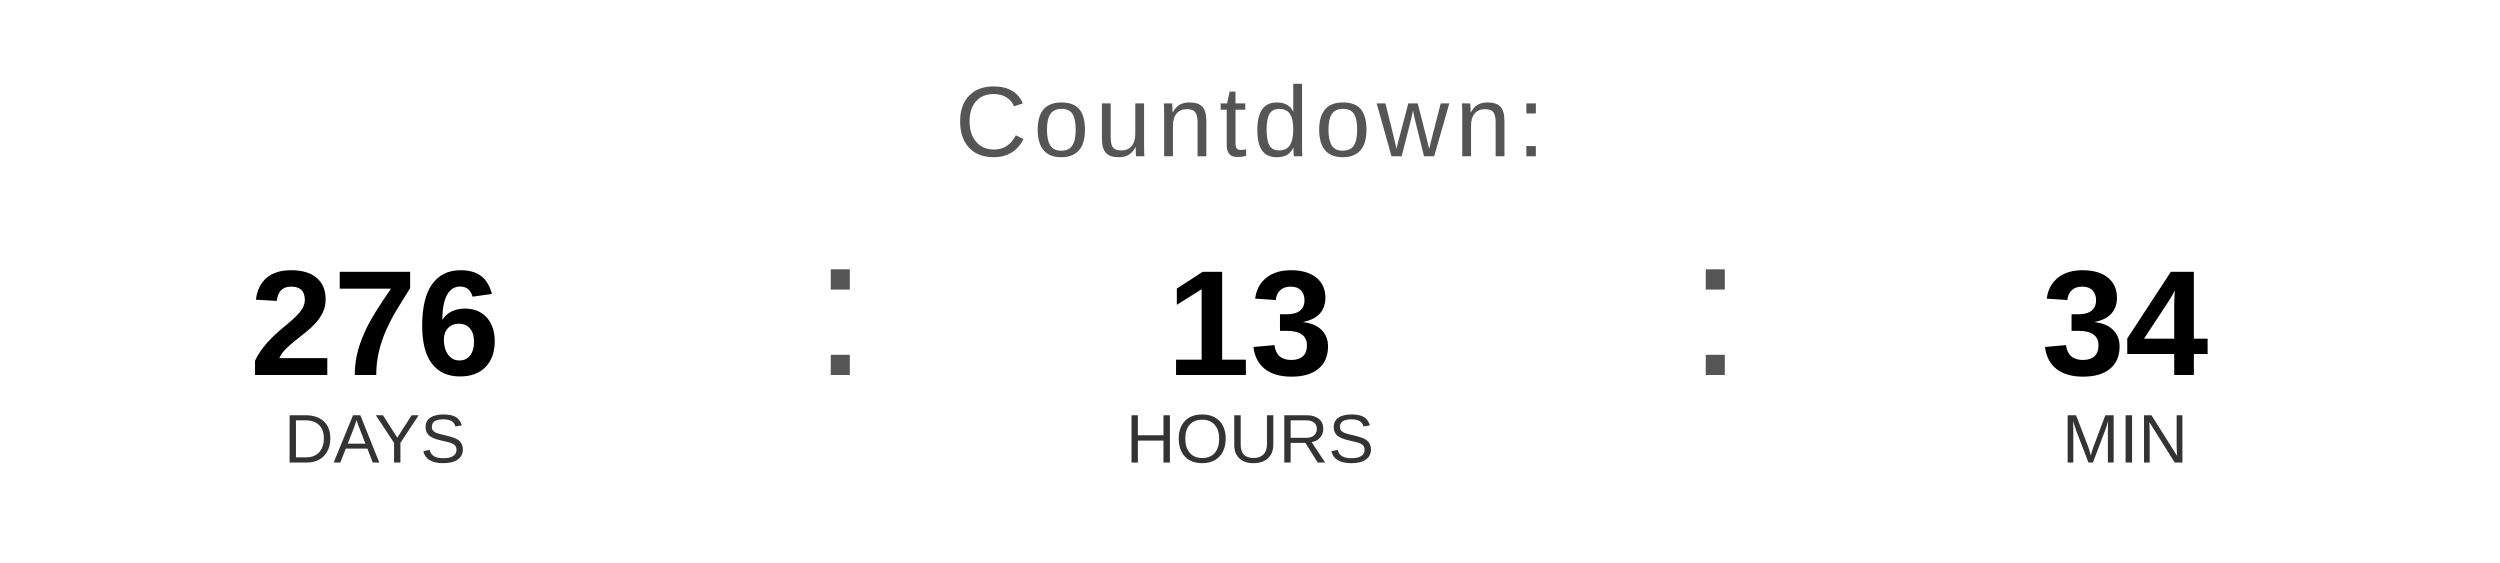
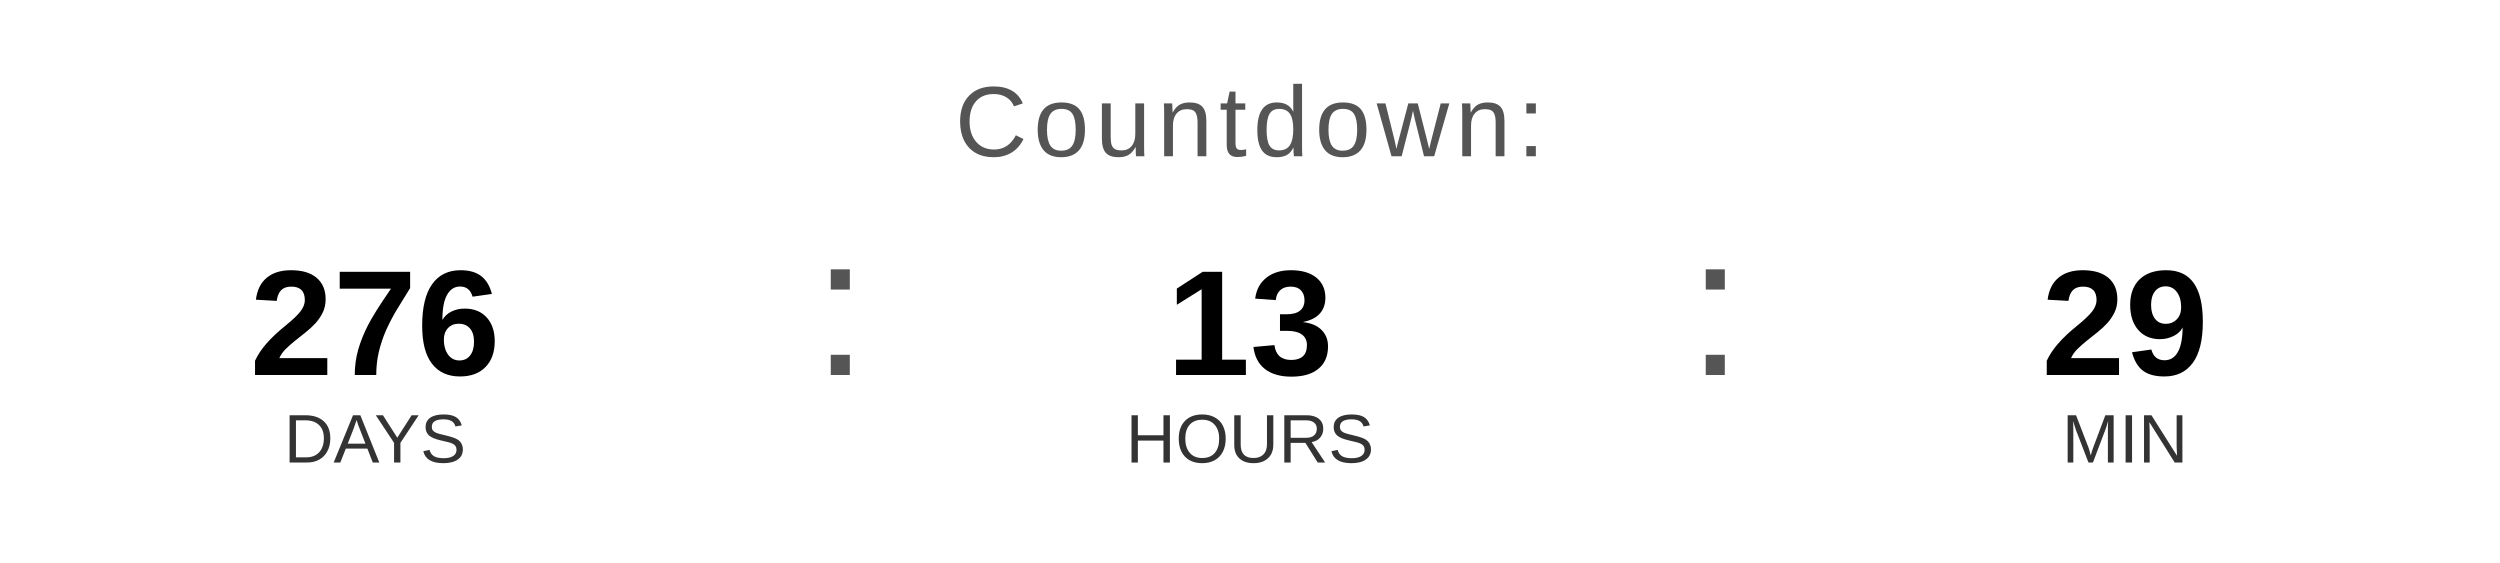
<svg xmlns="http://www.w3.org/2000/svg" width="400" height="90" viewBox="0 0 400 90">
  <text x="200" y="25" font-family="Arial, Helvetica, sans-serif" font-size="16" fill="#555555" text-anchor="middle" letter-spacing="1">
    Countdown:
  </text>
  <text x="60" y="60" font-family="Arial, Helvetica, sans-serif" font-size="24" font-weight="bold" fill="#000000" text-anchor="middle">276</text>
  <text x="60" y="74" font-family="Arial, Helvetica, sans-serif" font-size="11" fill="#333333" text-anchor="middle">DAYS</text>
  <text x="130" y="60" font-family="Arial, sans-serif" font-size="32" fill="#555555">:</text>
  <text x="200" y="60" font-family="Arial, Helvetica, sans-serif" font-size="24" font-weight="bold" fill="#000000" text-anchor="middle">13</text>
  <text x="200" y="74" font-family="Arial, Helvetica, sans-serif" font-size="11" fill="#333333" text-anchor="middle">HOURS</text>
  <text x="270" y="60" font-family="Arial, sans-serif" font-size="32" fill="#555555">:</text>
-   <text x="340" y="60" font-family="Arial, Helvetica, sans-serif" font-size="24" font-weight="bold" fill="#000000" text-anchor="middle">34</text>
+   <text x="340" y="60" font-family="Arial, Helvetica, sans-serif" font-size="24" font-weight="bold" fill="#000000" text-anchor="middle">29</text>
  <text x="340" y="74" font-family="Arial, Helvetica, sans-serif" font-size="11" fill="#333333" text-anchor="middle">MIN</text>
</svg>
